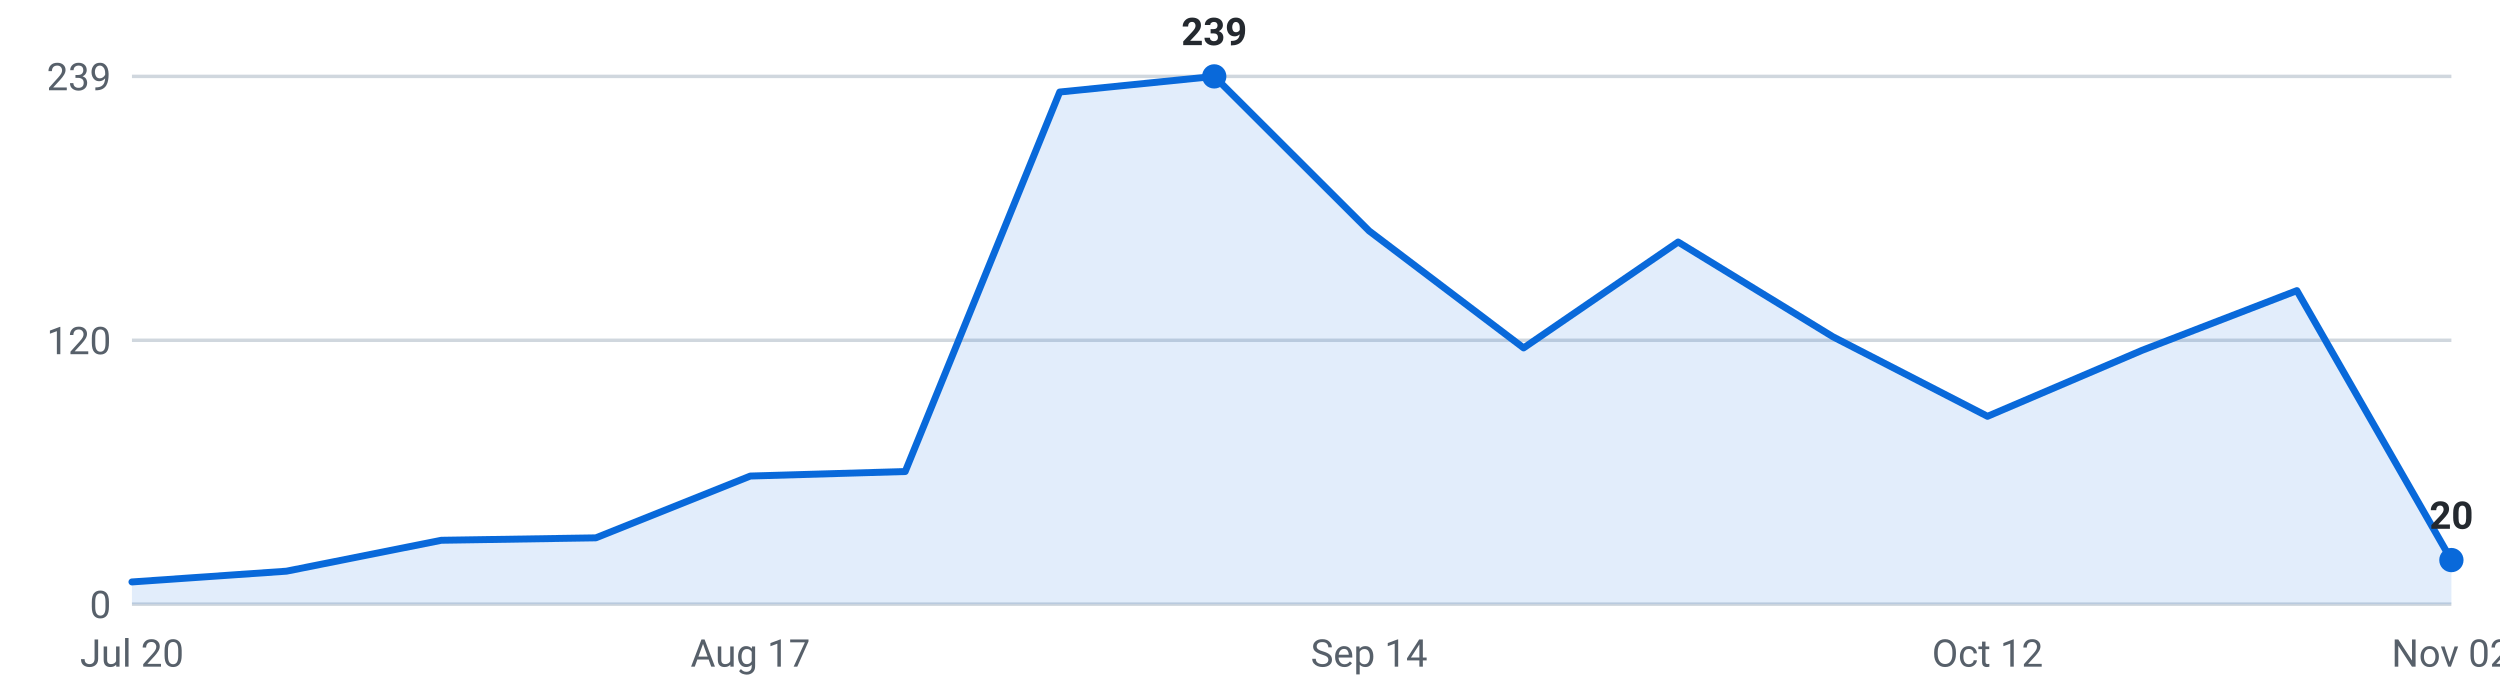
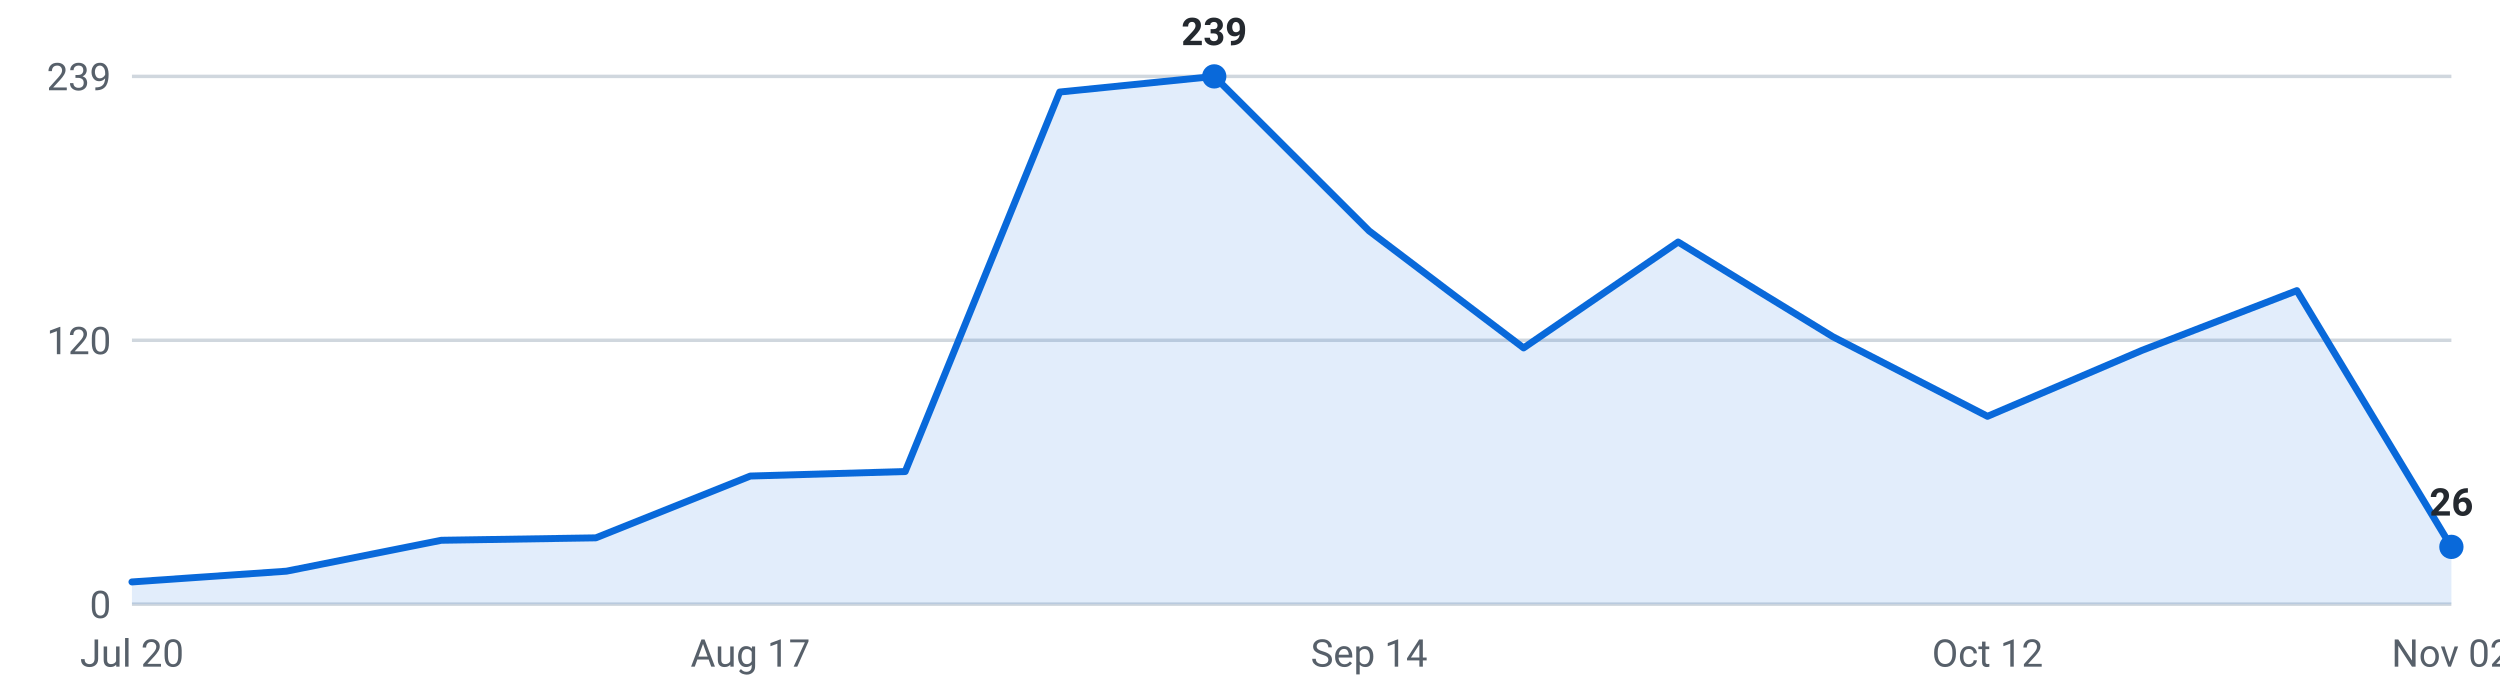
<svg xmlns="http://www.w3.org/2000/svg" viewBox="0 0 720 200" width="720" height="200" role="img" aria-label="Internships posted per week, last 16 weeks">
  <g font-family="-apple-system,Segoe UI,Roboto,sans-serif" font-size="11">
    <line x1="38" y1="174.0" x2="706" y2="174.0" stroke="#d0d7de" stroke-width="1" />
    <text x="32" y="178.0" text-anchor="end" fill="#57606a">0</text>
    <line x1="38" y1="98.0" x2="706" y2="98.0" stroke="#d0d7de" stroke-width="1" />
    <text x="32" y="102.0" text-anchor="end" fill="#57606a">120</text>
    <line x1="38" y1="22.0" x2="706" y2="22.0" stroke="#d0d7de" stroke-width="1" />
    <text x="32" y="26.0" text-anchor="end" fill="#57606a">239</text>
-     <path d="M38.0,174 L38.0,167.6 L82.5,164.5 L127.1,155.6 L171.6,154.9 L216.1,137.1 L260.7,135.8 L305.2,26.5 L349.7,22.0 L394.3,66.5 L438.8,100.2 L483.3,69.7 L527.9,97.0 L572.4,119.9 L616.9,100.9 L661.5,83.7 L706.0,161.3 L706.0,174 Z" fill="#0969da" fill-opacity="0.12" />
-     <polyline points="38.0,167.6 82.5,164.5 127.1,155.6 171.6,154.9 216.1,137.1 260.7,135.8 305.2,26.5 349.7,22.0 394.3,66.5 438.8,100.2 483.3,69.7 527.9,97.0 572.4,119.9 616.9,100.9 661.5,83.7 706.0,161.3" fill="none" stroke="#0969da" stroke-width="2" stroke-linejoin="round" stroke-linecap="round" />
-     <circle cx="706.0" cy="161.3" r="3.5" fill="#0969da" />
-     <text x="706.0" y="152.3" text-anchor="middle" fill="#24292f" font-weight="600">20</text>
+     <path d="M38.0,174 L38.0,167.6 L82.5,164.5 L127.1,155.6 L171.6,154.9 L216.1,137.1 L260.7,135.8 L305.2,26.5 L349.7,22.0 L394.3,66.5 L438.8,100.2 L483.3,69.7 L527.9,97.0 L572.4,119.9 L616.9,100.9 L661.5,83.7 L706.0,157.5 L706.0,174 Z" fill="#0969da" fill-opacity="0.12" />
+     <polyline points="38.0,167.6 82.5,164.5 127.1,155.6 171.6,154.9 216.1,137.1 260.7,135.8 305.2,26.5 349.7,22.0 394.3,66.5 438.8,100.2 483.3,69.7 527.9,97.0 572.4,119.9 616.9,100.9 661.5,83.7 706.0,157.5" fill="none" stroke="#0969da" stroke-width="2" stroke-linejoin="round" stroke-linecap="round" />
+     <circle cx="706.0" cy="157.5" r="3.5" fill="#0969da" />
+     <text x="706.0" y="148.5" text-anchor="middle" fill="#24292f" font-weight="600">26</text>
    <circle cx="349.7" cy="22.0" r="3.5" fill="#0969da" />
    <text x="349.7" y="13.0" text-anchor="middle" fill="#24292f" font-weight="600">239</text>
    <text x="38.0" y="192" text-anchor="middle" fill="#57606a">Jul 20</text>
    <text x="216.1" y="192" text-anchor="middle" fill="#57606a">Aug 17</text>
    <text x="394.3" y="192" text-anchor="middle" fill="#57606a">Sep 14</text>
    <text x="572.4" y="192" text-anchor="middle" fill="#57606a">Oct 12</text>
    <text x="706.0" y="192" text-anchor="middle" fill="#57606a">Nov 02</text>
  </g>
</svg>
